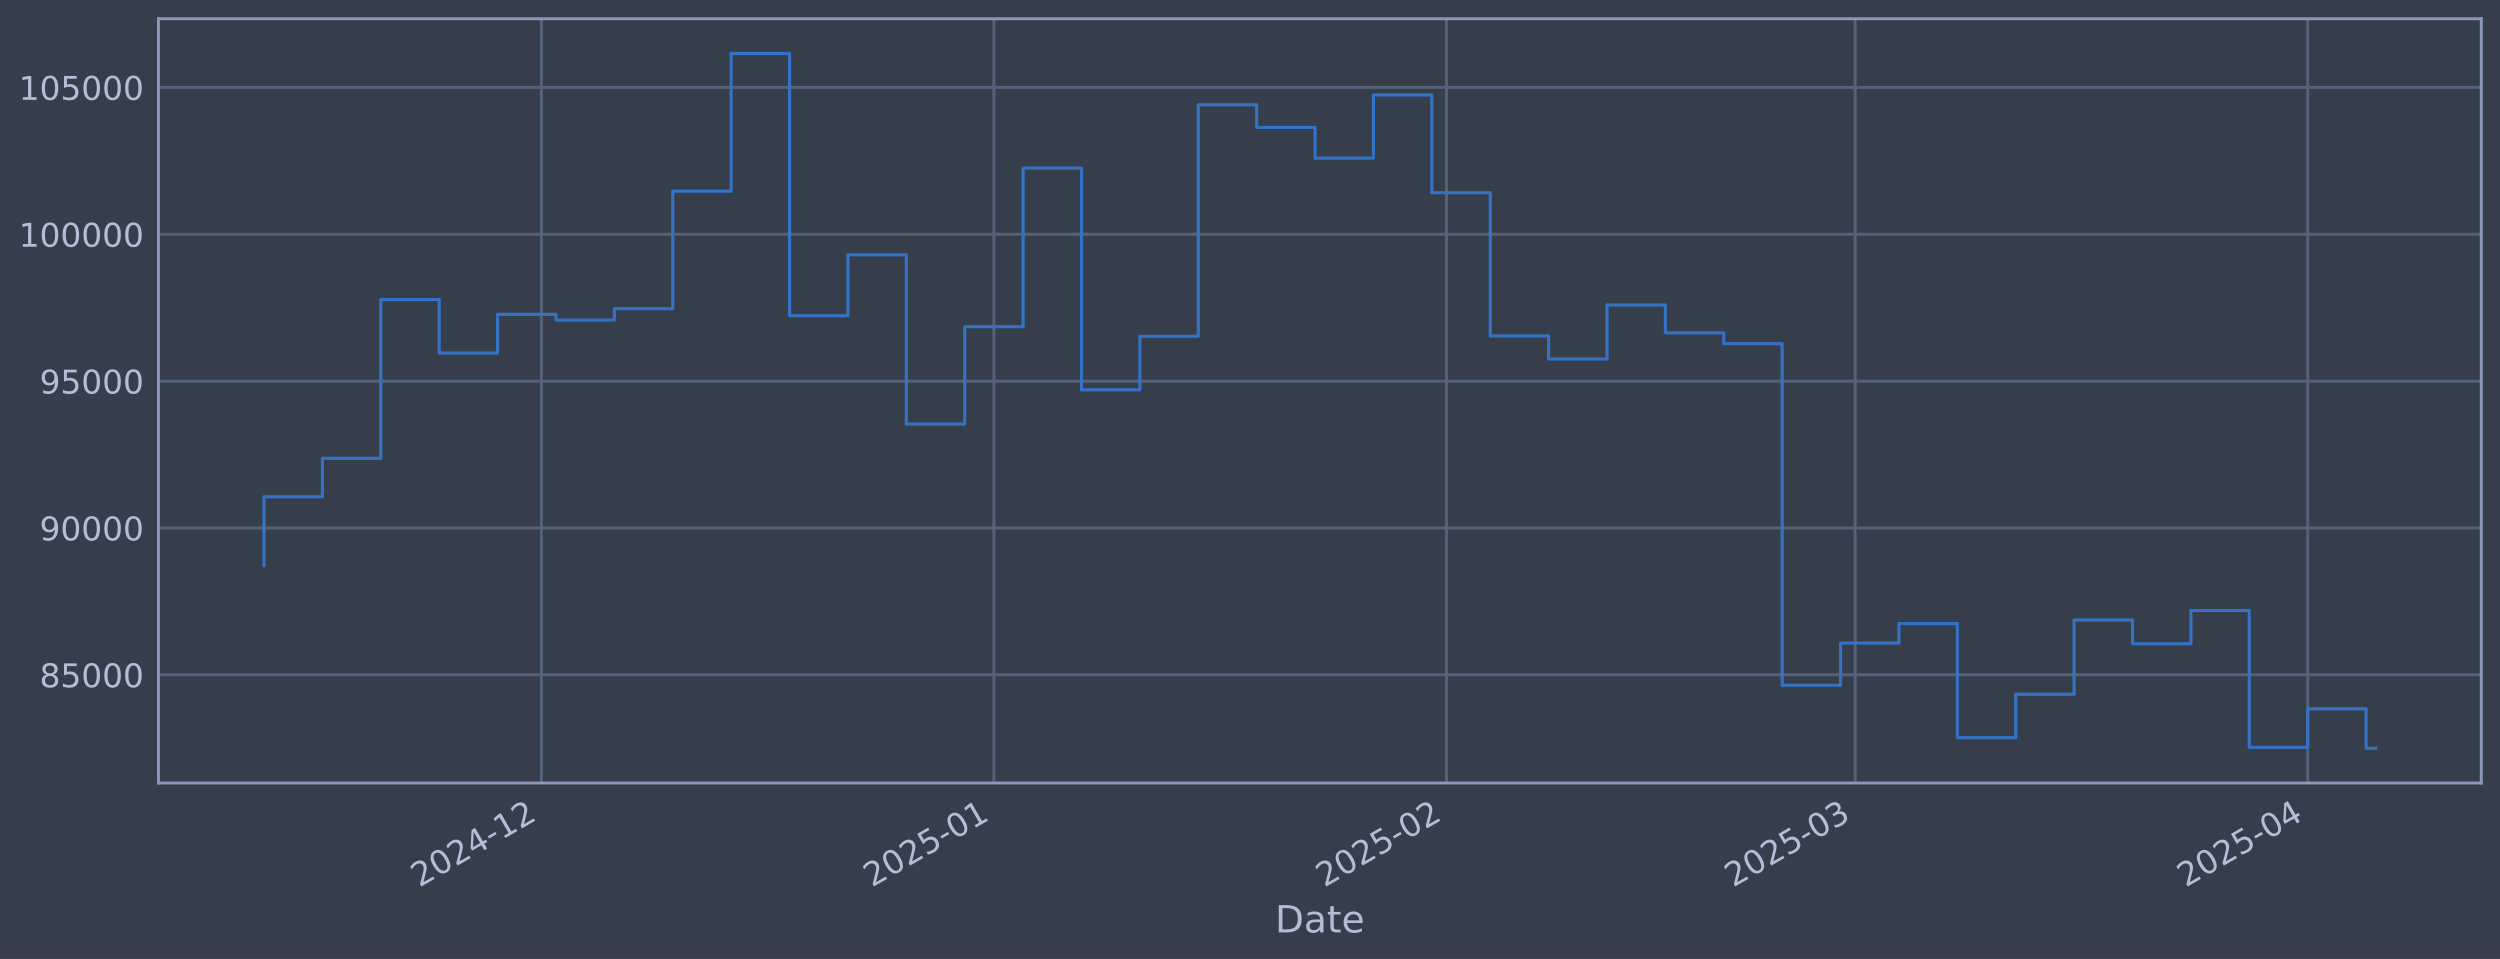
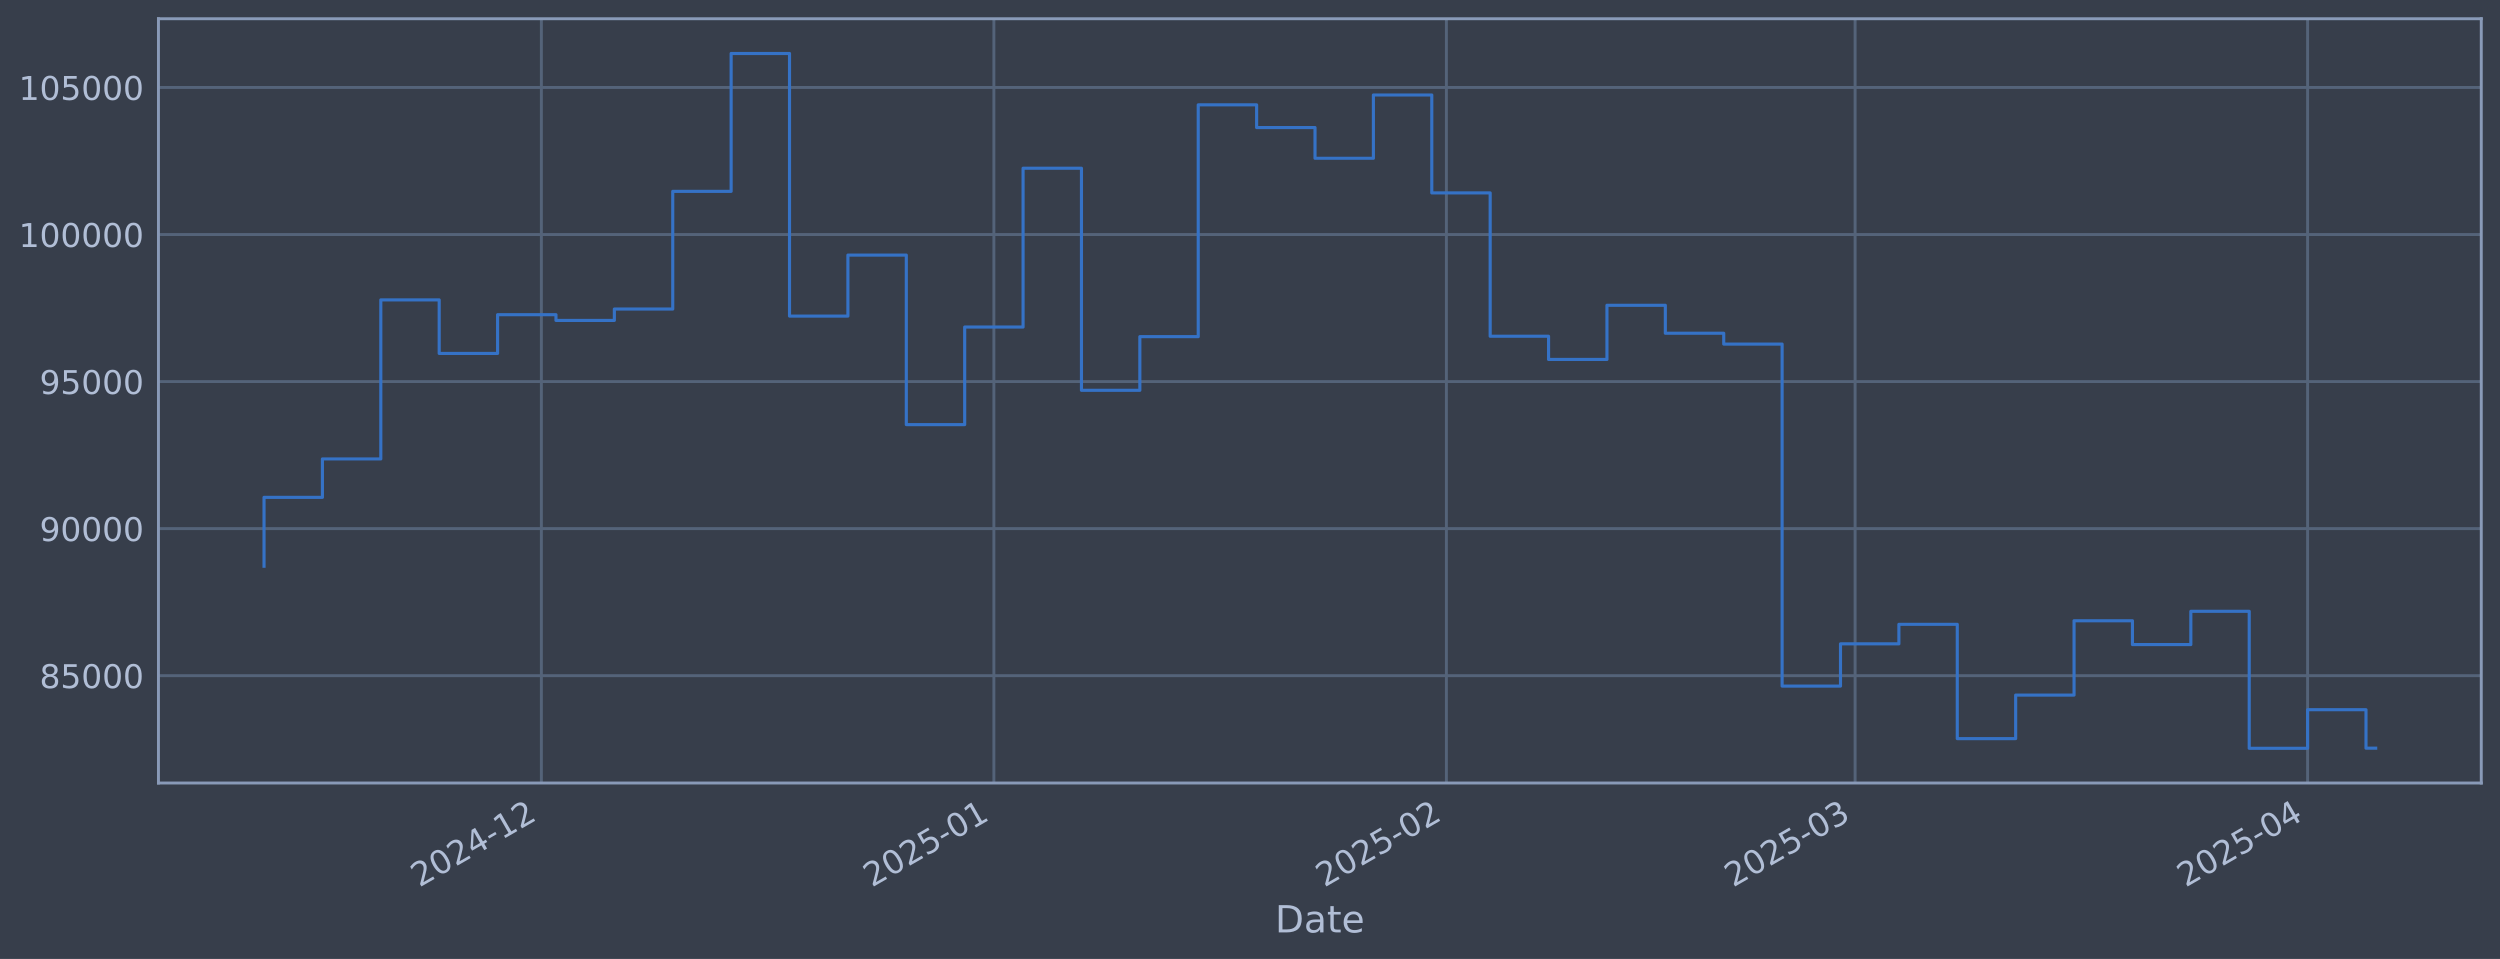
<svg xmlns="http://www.w3.org/2000/svg" xmlns:xlink="http://www.w3.org/1999/xlink" width="960.9pt" height="368.58pt" viewBox="0 0 960.9 368.58" version="1.1">
  <defs>
    <style type="text/css">*{stroke-linejoin: round; stroke-linecap: butt}</style>
  </defs>
  <g id="figure_1">
    <g id="patch_1">
      <path d="M 0 368.58  L 960.9 368.58  L 960.9 0  L 0 0  z " style="fill: #373e4b" />
    </g>
    <g id="axes_1">
      <g id="patch_2">
        <path d="M 60.901 300.96  L 953.701 300.96  L 953.701 7.2  L 60.901 7.2  z " style="fill: #373e4b" />
      </g>
      <g id="matplotlib.axis_1">
        <g id="xtick_1">
          <g id="line2d_1">
-             <path d="M 208.086 300.96  L 208.086 7.2  " clip-path="url(#p75739f6ff3)" style="fill: none; stroke: #546379; stroke-width: 1.12; stroke-linecap: square" />
+             <path d="M 208.082 300.96  L 208.082 7.2  " clip-path="url(#pe0528613cf)" style="fill: none; stroke: #546379; stroke-width: 1.12; stroke-linecap: square" />
          </g>
          <g id="line2d_2" />
          <g id="text_1">
-             <g style="fill: #b1bed6" transform="translate(161.1823 341.1745) rotate(-30) scale(0.126 -0.126)">
+             <g style="fill: #b1bed6" transform="translate(161.1782 341.1745) rotate(-30) scale(0.126 -0.126)">
              <defs>
                <path id="DejaVuSans-32" d="M 1228 531  L 3431 531  L 3431 0  L 469 0  L 469 531  Q 828 903 1448 1529  Q 2069 2156 2228 2338  Q 2531 2678 2651 2914  Q 2772 3150 2772 3378  Q 2772 3750 2511 3984  Q 2250 4219 1831 4219  Q 1534 4219 1204 4116  Q 875 4013 500 3803  L 500 4441  Q 881 4594 1212 4672  Q 1544 4750 1819 4750  Q 2544 4750 2975 4387  Q 3406 4025 3406 3419  Q 3406 3131 3298 2873  Q 3191 2616 2906 2266  Q 2828 2175 2409 1742  Q 1991 1309 1228 531  z " transform="scale(0.015625)" />
                <path id="DejaVuSans-30" d="M 2034 4250  Q 1547 4250 1301 3770  Q 1056 3291 1056 2328  Q 1056 1369 1301 889  Q 1547 409 2034 409  Q 2525 409 2770 889  Q 3016 1369 3016 2328  Q 3016 3291 2770 3770  Q 2525 4250 2034 4250  z M 2034 4750  Q 2819 4750 3233 4129  Q 3647 3509 3647 2328  Q 3647 1150 3233 529  Q 2819 -91 2034 -91  Q 1250 -91 836 529  Q 422 1150 422 2328  Q 422 3509 836 4129  Q 1250 4750 2034 4750  z " transform="scale(0.015625)" />
                <path id="DejaVuSans-34" d="M 2419 4116  L 825 1625  L 2419 1625  L 2419 4116  z M 2253 4666  L 3047 4666  L 3047 1625  L 3713 1625  L 3713 1100  L 3047 1100  L 3047 0  L 2419 0  L 2419 1100  L 313 1100  L 313 1709  L 2253 4666  z " transform="scale(0.015625)" />
                <path id="DejaVuSans-2d" d="M 313 2009  L 1997 2009  L 1997 1497  L 313 1497  L 313 2009  z " transform="scale(0.015625)" />
                <path id="DejaVuSans-31" d="M 794 531  L 1825 531  L 1825 4091  L 703 3866  L 703 4441  L 1819 4666  L 2450 4666  L 2450 531  L 3481 531  L 3481 0  L 794 0  L 794 531  z " transform="scale(0.015625)" />
              </defs>
              <use xlink:href="#DejaVuSans-32" />
              <use xlink:href="#DejaVuSans-30" transform="translate(63.62305 0)" />
              <use xlink:href="#DejaVuSans-32" transform="translate(127.2461 0)" />
              <use xlink:href="#DejaVuSans-34" transform="translate(190.8691 0)" />
              <use xlink:href="#DejaVuSans-2d" transform="translate(254.4922 0)" />
              <use xlink:href="#DejaVuSans-31" transform="translate(290.5762 0)" />
              <use xlink:href="#DejaVuSans-32" transform="translate(354.1992 0)" />
            </g>
          </g>
        </g>
        <g id="xtick_2">
          <g id="line2d_3">
-             <path d="M 382.017 300.96  L 382.017 7.2  " clip-path="url(#p75739f6ff3)" style="fill: none; stroke: #546379; stroke-width: 1.12; stroke-linecap: square" />
+             <path d="M 382.007 300.96  L 382.007 7.2  " clip-path="url(#pe0528613cf)" style="fill: none; stroke: #546379; stroke-width: 1.12; stroke-linecap: square" />
          </g>
          <g id="line2d_4" />
          <g id="text_2">
-             <g style="fill: #b1bed6" transform="translate(335.114 341.1745) rotate(-30) scale(0.126 -0.126)">
+             <g style="fill: #b1bed6" transform="translate(335.1032 341.1745) rotate(-30) scale(0.126 -0.126)">
              <defs>
                <path id="DejaVuSans-35" d="M 691 4666  L 3169 4666  L 3169 4134  L 1269 4134  L 1269 2991  Q 1406 3038 1543 3061  Q 1681 3084 1819 3084  Q 2600 3084 3056 2656  Q 3513 2228 3513 1497  Q 3513 744 3044 326  Q 2575 -91 1722 -91  Q 1428 -91 1123 -41  Q 819 9 494 109  L 494 744  Q 775 591 1075 516  Q 1375 441 1709 441  Q 2250 441 2565 725  Q 2881 1009 2881 1497  Q 2881 1984 2565 2268  Q 2250 2553 1709 2553  Q 1456 2553 1204 2497  Q 953 2441 691 2322  L 691 4666  z " transform="scale(0.015625)" />
              </defs>
              <use xlink:href="#DejaVuSans-32" />
              <use xlink:href="#DejaVuSans-30" transform="translate(63.62305 0)" />
              <use xlink:href="#DejaVuSans-32" transform="translate(127.2461 0)" />
              <use xlink:href="#DejaVuSans-35" transform="translate(190.8691 0)" />
              <use xlink:href="#DejaVuSans-2d" transform="translate(254.4922 0)" />
              <use xlink:href="#DejaVuSans-30" transform="translate(290.5762 0)" />
              <use xlink:href="#DejaVuSans-31" transform="translate(354.1992 0)" />
            </g>
          </g>
        </g>
        <g id="xtick_3">
          <g id="line2d_5">
-             <path d="M 555.949 300.96  L 555.949 7.2  " clip-path="url(#p75739f6ff3)" style="fill: none; stroke: #546379; stroke-width: 1.12; stroke-linecap: square" />
+             <path d="M 555.932 300.96  L 555.932 7.2  " clip-path="url(#pe0528613cf)" style="fill: none; stroke: #546379; stroke-width: 1.12; stroke-linecap: square" />
          </g>
          <g id="line2d_6" />
          <g id="text_3">
-             <g style="fill: #b1bed6" transform="translate(509.0457 341.1745) rotate(-30) scale(0.126 -0.126)">
+             <g style="fill: #b1bed6" transform="translate(509.0282 341.1745) rotate(-30) scale(0.126 -0.126)">
              <use xlink:href="#DejaVuSans-32" />
              <use xlink:href="#DejaVuSans-30" transform="translate(63.62305 0)" />
              <use xlink:href="#DejaVuSans-32" transform="translate(127.2461 0)" />
              <use xlink:href="#DejaVuSans-35" transform="translate(190.8691 0)" />
              <use xlink:href="#DejaVuSans-2d" transform="translate(254.4922 0)" />
              <use xlink:href="#DejaVuSans-30" transform="translate(290.5762 0)" />
              <use xlink:href="#DejaVuSans-32" transform="translate(354.1992 0)" />
            </g>
          </g>
        </g>
        <g id="xtick_4">
          <g id="line2d_7">
-             <path d="M 713.049 300.96  L 713.049 7.2  " clip-path="url(#p75739f6ff3)" style="fill: none; stroke: #546379; stroke-width: 1.12; stroke-linecap: square" />
+             <path d="M 713.025 300.96  L 713.025 7.2  " clip-path="url(#pe0528613cf)" style="fill: none; stroke: #546379; stroke-width: 1.12; stroke-linecap: square" />
          </g>
          <g id="line2d_8" />
          <g id="text_4">
-             <g style="fill: #b1bed6" transform="translate(666.1453 341.1745) rotate(-30) scale(0.126 -0.126)">
+             <g style="fill: #b1bed6" transform="translate(666.1218 341.1745) rotate(-30) scale(0.126 -0.126)">
              <defs>
                <path id="DejaVuSans-33" d="M 2597 2516  Q 3050 2419 3304 2112  Q 3559 1806 3559 1356  Q 3559 666 3084 287  Q 2609 -91 1734 -91  Q 1441 -91 1130 -33  Q 819 25 488 141  L 488 750  Q 750 597 1062 519  Q 1375 441 1716 441  Q 2309 441 2620 675  Q 2931 909 2931 1356  Q 2931 1769 2642 2001  Q 2353 2234 1838 2234  L 1294 2234  L 1294 2753  L 1863 2753  Q 2328 2753 2575 2939  Q 2822 3125 2822 3475  Q 2822 3834 2567 4026  Q 2313 4219 1838 4219  Q 1578 4219 1281 4162  Q 984 4106 628 3988  L 628 4550  Q 988 4650 1302 4700  Q 1616 4750 1894 4750  Q 2613 4750 3031 4423  Q 3450 4097 3450 3541  Q 3450 3153 3228 2886  Q 3006 2619 2597 2516  z " transform="scale(0.015625)" />
              </defs>
              <use xlink:href="#DejaVuSans-32" />
              <use xlink:href="#DejaVuSans-30" transform="translate(63.62305 0)" />
              <use xlink:href="#DejaVuSans-32" transform="translate(127.2461 0)" />
              <use xlink:href="#DejaVuSans-35" transform="translate(190.8691 0)" />
              <use xlink:href="#DejaVuSans-2d" transform="translate(254.4922 0)" />
              <use xlink:href="#DejaVuSans-30" transform="translate(290.5762 0)" />
              <use xlink:href="#DejaVuSans-33" transform="translate(354.1992 0)" />
            </g>
          </g>
        </g>
        <g id="xtick_5">
          <g id="line2d_9">
-             <path d="M 886.98 300.96  L 886.98 7.2  " clip-path="url(#p75739f6ff3)" style="fill: none; stroke: #546379; stroke-width: 1.12; stroke-linecap: square" />
+             <path d="M 886.95 300.96  L 886.95 7.2  " clip-path="url(#pe0528613cf)" style="fill: none; stroke: #546379; stroke-width: 1.12; stroke-linecap: square" />
          </g>
          <g id="line2d_10" />
          <g id="text_5">
-             <g style="fill: #b1bed6" transform="translate(840.0769 341.1745) rotate(-30) scale(0.126 -0.126)">
+             <g style="fill: #b1bed6" transform="translate(840.0468 341.1745) rotate(-30) scale(0.126 -0.126)">
              <use xlink:href="#DejaVuSans-32" />
              <use xlink:href="#DejaVuSans-30" transform="translate(63.62305 0)" />
              <use xlink:href="#DejaVuSans-32" transform="translate(127.2461 0)" />
              <use xlink:href="#DejaVuSans-35" transform="translate(190.8691 0)" />
              <use xlink:href="#DejaVuSans-2d" transform="translate(254.4922 0)" />
              <use xlink:href="#DejaVuSans-30" transform="translate(290.5762 0)" />
              <use xlink:href="#DejaVuSans-34" transform="translate(354.1992 0)" />
            </g>
          </g>
        </g>
        <g id="text_6">
          <g style="fill: #b1bed6" transform="translate(490.0914 358.3856) scale(0.144 -0.144)">
            <defs>
              <path id="DejaVuSans-44" d="M 1259 4147  L 1259 519  L 2022 519  Q 2988 519 3436 956  Q 3884 1394 3884 2338  Q 3884 3275 3436 3711  Q 2988 4147 2022 4147  L 1259 4147  z M 628 4666  L 1925 4666  Q 3281 4666 3915 4102  Q 4550 3538 4550 2338  Q 4550 1131 3912 565  Q 3275 0 1925 0  L 628 0  L 628 4666  z " transform="scale(0.015625)" />
              <path id="DejaVuSans-61" d="M 2194 1759  Q 1497 1759 1228 1600  Q 959 1441 959 1056  Q 959 750 1161 570  Q 1363 391 1709 391  Q 2188 391 2477 730  Q 2766 1069 2766 1631  L 2766 1759  L 2194 1759  z M 3341 1997  L 3341 0  L 2766 0  L 2766 531  Q 2569 213 2275 61  Q 1981 -91 1556 -91  Q 1019 -91 701 211  Q 384 513 384 1019  Q 384 1609 779 1909  Q 1175 2209 1959 2209  L 2766 2209  L 2766 2266  Q 2766 2663 2505 2880  Q 2244 3097 1772 3097  Q 1472 3097 1187 3025  Q 903 2953 641 2809  L 641 3341  Q 956 3463 1253 3523  Q 1550 3584 1831 3584  Q 2591 3584 2966 3190  Q 3341 2797 3341 1997  z " transform="scale(0.015625)" />
              <path id="DejaVuSans-74" d="M 1172 4494  L 1172 3500  L 2356 3500  L 2356 3053  L 1172 3053  L 1172 1153  Q 1172 725 1289 603  Q 1406 481 1766 481  L 2356 481  L 2356 0  L 1766 0  Q 1100 0 847 248  Q 594 497 594 1153  L 594 3053  L 172 3053  L 172 3500  L 594 3500  L 594 4494  L 1172 4494  z " transform="scale(0.015625)" />
              <path id="DejaVuSans-65" d="M 3597 1894  L 3597 1613  L 953 1613  Q 991 1019 1311 708  Q 1631 397 2203 397  Q 2534 397 2845 478  Q 3156 559 3463 722  L 3463 178  Q 3153 47 2828 -22  Q 2503 -91 2169 -91  Q 1331 -91 842 396  Q 353 884 353 1716  Q 353 2575 817 3079  Q 1281 3584 2069 3584  Q 2775 3584 3186 3129  Q 3597 2675 3597 1894  z M 3022 2063  Q 3016 2534 2758 2815  Q 2500 3097 2075 3097  Q 1594 3097 1305 2825  Q 1016 2553 972 2059  L 3022 2063  z " transform="scale(0.015625)" />
            </defs>
            <use xlink:href="#DejaVuSans-44" />
            <use xlink:href="#DejaVuSans-61" transform="translate(77.00195 0)" />
            <use xlink:href="#DejaVuSans-74" transform="translate(138.2812 0)" />
            <use xlink:href="#DejaVuSans-65" transform="translate(177.4902 0)" />
          </g>
        </g>
      </g>
      <g id="matplotlib.axis_2">
        <g id="ytick_1">
          <g id="line2d_11">
-             <path d="M 60.901 259.373  L 953.701 259.373  " clip-path="url(#p75739f6ff3)" style="fill: none; stroke: #546379; stroke-width: 1.12; stroke-linecap: square" />
+             <path d="M 60.901 259.699  L 953.701 259.699  " clip-path="url(#pe0528613cf)" style="fill: none; stroke: #546379; stroke-width: 1.12; stroke-linecap: square" />
          </g>
          <g id="line2d_12" />
          <g id="text_7">
-             <g style="fill: #b1bed6" transform="translate(15.21675 264.1605) scale(0.126 -0.126)">
+             <g style="fill: #b1bed6" transform="translate(15.21675 264.4865) scale(0.126 -0.126)">
              <defs>
                <path id="DejaVuSans-38" d="M 2034 2216  Q 1584 2216 1326 1975  Q 1069 1734 1069 1313  Q 1069 891 1326 650  Q 1584 409 2034 409  Q 2484 409 2743 651  Q 3003 894 3003 1313  Q 3003 1734 2745 1975  Q 2488 2216 2034 2216  z M 1403 2484  Q 997 2584 770 2862  Q 544 3141 544 3541  Q 544 4100 942 4425  Q 1341 4750 2034 4750  Q 2731 4750 3128 4425  Q 3525 4100 3525 3541  Q 3525 3141 3298 2862  Q 3072 2584 2669 2484  Q 3125 2378 3379 2068  Q 3634 1759 3634 1313  Q 3634 634 3220 271  Q 2806 -91 2034 -91  Q 1263 -91 848 271  Q 434 634 434 1313  Q 434 1759 690 2068  Q 947 2378 1403 2484  z M 1172 3481  Q 1172 3119 1398 2916  Q 1625 2713 2034 2713  Q 2441 2713 2670 2916  Q 2900 3119 2900 3481  Q 2900 3844 2670 4047  Q 2441 4250 2034 4250  Q 1625 4250 1398 4047  Q 1172 3844 1172 3481  z " transform="scale(0.015625)" />
              </defs>
              <use xlink:href="#DejaVuSans-38" />
              <use xlink:href="#DejaVuSans-35" transform="translate(63.62305 0)" />
              <use xlink:href="#DejaVuSans-30" transform="translate(127.2461 0)" />
              <use xlink:href="#DejaVuSans-30" transform="translate(190.8691 0)" />
              <use xlink:href="#DejaVuSans-30" transform="translate(254.4922 0)" />
            </g>
          </g>
        </g>
        <g id="ytick_2">
          <g id="line2d_13">
-             <path d="M 60.901 202.931  L 953.701 202.931  " clip-path="url(#p75739f6ff3)" style="fill: none; stroke: #546379; stroke-width: 1.12; stroke-linecap: square" />
+             <path d="M 60.901 203.18  L 953.701 203.18  " clip-path="url(#pe0528613cf)" style="fill: none; stroke: #546379; stroke-width: 1.12; stroke-linecap: square" />
          </g>
          <g id="line2d_14" />
          <g id="text_8">
-             <g style="fill: #b1bed6" transform="translate(15.21675 207.7177) scale(0.126 -0.126)">
+             <g style="fill: #b1bed6" transform="translate(15.21675 207.9667) scale(0.126 -0.126)">
              <defs>
                <path id="DejaVuSans-39" d="M 703 97  L 703 672  Q 941 559 1184 500  Q 1428 441 1663 441  Q 2288 441 2617 861  Q 2947 1281 2994 2138  Q 2813 1869 2534 1725  Q 2256 1581 1919 1581  Q 1219 1581 811 2004  Q 403 2428 403 3163  Q 403 3881 828 4315  Q 1253 4750 1959 4750  Q 2769 4750 3195 4129  Q 3622 3509 3622 2328  Q 3622 1225 3098 567  Q 2575 -91 1691 -91  Q 1453 -91 1209 -44  Q 966 3 703 97  z M 1959 2075  Q 2384 2075 2632 2365  Q 2881 2656 2881 3163  Q 2881 3666 2632 3958  Q 2384 4250 1959 4250  Q 1534 4250 1286 3958  Q 1038 3666 1038 3163  Q 1038 2656 1286 2365  Q 1534 2075 1959 2075  z " transform="scale(0.015625)" />
              </defs>
              <use xlink:href="#DejaVuSans-39" />
              <use xlink:href="#DejaVuSans-30" transform="translate(63.62305 0)" />
              <use xlink:href="#DejaVuSans-30" transform="translate(127.2461 0)" />
              <use xlink:href="#DejaVuSans-30" transform="translate(190.8691 0)" />
              <use xlink:href="#DejaVuSans-30" transform="translate(254.4922 0)" />
            </g>
          </g>
        </g>
        <g id="ytick_3">
          <g id="line2d_15">
-             <path d="M 60.901 146.488  L 953.701 146.488  " clip-path="url(#p75739f6ff3)" style="fill: none; stroke: #546379; stroke-width: 1.12; stroke-linecap: square" />
+             <path d="M 60.901 146.66  L 953.701 146.66  " clip-path="url(#pe0528613cf)" style="fill: none; stroke: #546379; stroke-width: 1.12; stroke-linecap: square" />
          </g>
          <g id="line2d_16" />
          <g id="text_9">
-             <g style="fill: #b1bed6" transform="translate(15.21675 151.275) scale(0.126 -0.126)">
+             <g style="fill: #b1bed6" transform="translate(15.21675 151.4469) scale(0.126 -0.126)">
              <use xlink:href="#DejaVuSans-39" />
              <use xlink:href="#DejaVuSans-35" transform="translate(63.62305 0)" />
              <use xlink:href="#DejaVuSans-30" transform="translate(127.2461 0)" />
              <use xlink:href="#DejaVuSans-30" transform="translate(190.8691 0)" />
              <use xlink:href="#DejaVuSans-30" transform="translate(254.4922 0)" />
            </g>
          </g>
        </g>
        <g id="ytick_4">
          <g id="line2d_17">
-             <path d="M 60.901 90.045  L 953.701 90.045  " clip-path="url(#p75739f6ff3)" style="fill: none; stroke: #546379; stroke-width: 1.12; stroke-linecap: square" />
+             <path d="M 60.901 90.14  L 953.701 90.14  " clip-path="url(#pe0528613cf)" style="fill: none; stroke: #546379; stroke-width: 1.12; stroke-linecap: square" />
          </g>
          <g id="line2d_18" />
          <g id="text_10">
-             <g style="fill: #b1bed6" transform="translate(7.2 94.8322) scale(0.126 -0.126)">
+             <g style="fill: #b1bed6" transform="translate(7.2 94.92705) scale(0.126 -0.126)">
              <use xlink:href="#DejaVuSans-31" />
              <use xlink:href="#DejaVuSans-30" transform="translate(63.62305 0)" />
              <use xlink:href="#DejaVuSans-30" transform="translate(127.2461 0)" />
              <use xlink:href="#DejaVuSans-30" transform="translate(190.8691 0)" />
              <use xlink:href="#DejaVuSans-30" transform="translate(254.4922 0)" />
              <use xlink:href="#DejaVuSans-30" transform="translate(318.1152 0)" />
            </g>
          </g>
        </g>
        <g id="ytick_5">
          <g id="line2d_19">
-             <path d="M 60.901 33.602  L 953.701 33.602  " clip-path="url(#p75739f6ff3)" style="fill: none; stroke: #546379; stroke-width: 1.12; stroke-linecap: square" />
+             <path d="M 60.901 33.62  L 953.701 33.62  " clip-path="url(#pe0528613cf)" style="fill: none; stroke: #546379; stroke-width: 1.12; stroke-linecap: square" />
          </g>
          <g id="line2d_20" />
          <g id="text_11">
-             <g style="fill: #b1bed6" transform="translate(7.2 38.38943) scale(0.126 -0.126)">
+             <g style="fill: #b1bed6" transform="translate(7.2 38.40724) scale(0.126 -0.126)">
              <use xlink:href="#DejaVuSans-31" />
              <use xlink:href="#DejaVuSans-30" transform="translate(63.62305 0)" />
              <use xlink:href="#DejaVuSans-35" transform="translate(127.2461 0)" />
              <use xlink:href="#DejaVuSans-30" transform="translate(190.8691 0)" />
              <use xlink:href="#DejaVuSans-30" transform="translate(254.4922 0)" />
              <use xlink:href="#DejaVuSans-30" transform="translate(318.1152 0)" />
            </g>
          </g>
        </g>
      </g>
      <g id="line2d_21">
-         <path d="M 101.482 217.383  L 101.482 190.928  L 123.925 190.928  L 123.925 176.183  L 146.368 176.183  L 146.368 115.14  L 168.811 115.14  L 168.811 135.685  L 191.254 135.685  L 191.254 120.822  L 213.696 120.822  L 213.696 123.013  L 236.139 123.013  L 236.139 118.655  L 258.582 118.655  L 258.582 73.479  L 281.025 73.479  L 281.025 20.553  L 303.467 20.553  L 303.467 121.354  L 325.91 121.354  L 325.91 97.946  L 348.353 97.946  L 348.353 163.01  L 370.796 163.01  L 370.796 125.563  L 393.239 125.563  L 393.239 64.609  L 415.681 64.609  L 415.681 149.844  L 438.124 149.844  L 438.124 129.249  L 460.567 129.249  L 460.567 40.275  L 483.01 40.275  L 483.01 48.988  L 505.453 48.988  L 505.453 60.778  L 527.895 60.778  L 527.895 36.493  L 550.338 36.493  L 550.338 74.075  L 572.781 74.075  L 572.781 129.096  L 595.224 129.096  L 595.224 137.999  L 617.667 137.999  L 617.667 117.21  L 640.109 117.21  L 640.109 127.943  L 662.552 127.943  L 662.552 132.097  L 684.995 132.097  L 684.995 263.371  L 707.438 263.371  L 707.438 247.162  L 729.881 247.162  L 729.881 239.669  L 752.323 239.669  L 752.323 283.539  L 774.766 283.539  L 774.766 266.828  L 797.209 266.828  L 797.209 238.291  L 819.652 238.291  L 819.652 247.441  L 842.095 247.441  L 842.095 234.677  L 864.537 234.677  L 864.537 287.243  L 886.98 287.243  L 886.98 272.446  L 909.423 272.446  L 909.423 287.607  L 913.119 287.607  " clip-path="url(#p75739f6ff3)" style="fill: none; stroke: #3572c6; stroke-width: 1.2; stroke-linecap: square" />
+         <path d="M 101.482 217.652  L 101.482 191.161  L 123.924 191.161  L 123.924 176.395  L 146.366 176.395  L 146.366 115.269  L 168.808 115.269  L 168.808 135.842  L 191.25 135.842  L 191.25 120.959  L 213.692 120.959  L 213.692 123.153  L 236.134 123.153  L 236.134 118.789  L 258.576 118.789  L 258.576 73.551  L 281.018 73.551  L 281.018 20.553  L 303.46 20.553  L 303.46 121.491  L 325.902 121.491  L 325.902 98.051  L 348.344 98.051  L 348.344 163.204  L 370.786 163.204  L 370.786 125.706  L 393.227 125.706  L 393.227 64.669  L 415.669 64.669  L 415.669 150.021  L 438.111 150.021  L 438.111 129.397  L 460.553 129.397  L 460.553 40.302  L 482.995 40.302  L 482.995 49.027  L 505.437 49.027  L 505.437 60.833  L 527.879 60.833  L 527.879 36.514  L 550.321 36.514  L 550.321 74.148  L 572.763 74.148  L 572.763 129.244  L 595.205 129.244  L 595.205 138.159  L 617.647 138.159  L 617.647 117.342  L 640.089 117.342  L 640.089 128.09  L 662.531 128.09  L 662.531 132.25  L 684.973 132.25  L 684.973 263.703  L 707.415 263.703  L 707.415 247.471  L 729.857 247.471  L 729.857 239.968  L 752.298 239.968  L 752.298 283.898  L 774.74 283.898  L 774.74 267.165  L 797.182 267.165  L 797.182 238.588  L 819.624 238.588  L 819.624 247.75  L 842.066 247.75  L 842.066 234.969  L 864.508 234.969  L 864.508 287.607  L 886.95 287.607  L 886.95 272.789  L 909.392 272.789  L 909.392 287.565  L 913.119 287.565  " clip-path="url(#pe0528613cf)" style="fill: none; stroke: #3572c6; stroke-width: 1.2; stroke-linecap: square" />
      </g>
      <g id="patch_3">
        <path d="M 60.901 300.96  L 60.901 7.2  " style="fill: none; stroke: #899ab8; stroke-width: 1.12; stroke-linejoin: miter; stroke-linecap: square" />
      </g>
      <g id="patch_4">
        <path d="M 953.701 300.96  L 953.701 7.2  " style="fill: none; stroke: #899ab8; stroke-width: 1.12; stroke-linejoin: miter; stroke-linecap: square" />
      </g>
      <g id="patch_5">
        <path d="M 60.901 300.96  L 953.701 300.96  " style="fill: none; stroke: #899ab8; stroke-width: 1.12; stroke-linejoin: miter; stroke-linecap: square" />
      </g>
      <g id="patch_6">
        <path d="M 60.901 7.2  L 953.701 7.2  " style="fill: none; stroke: #899ab8; stroke-width: 1.12; stroke-linejoin: miter; stroke-linecap: square" />
      </g>
    </g>
  </g>
  <defs>
-     <clipPath id="p75739f6ff3">
+     <clipPath id="pe0528613cf">
      <rect x="60.901" y="7.2" width="892.8" height="293.76" />
    </clipPath>
  </defs>
</svg>
